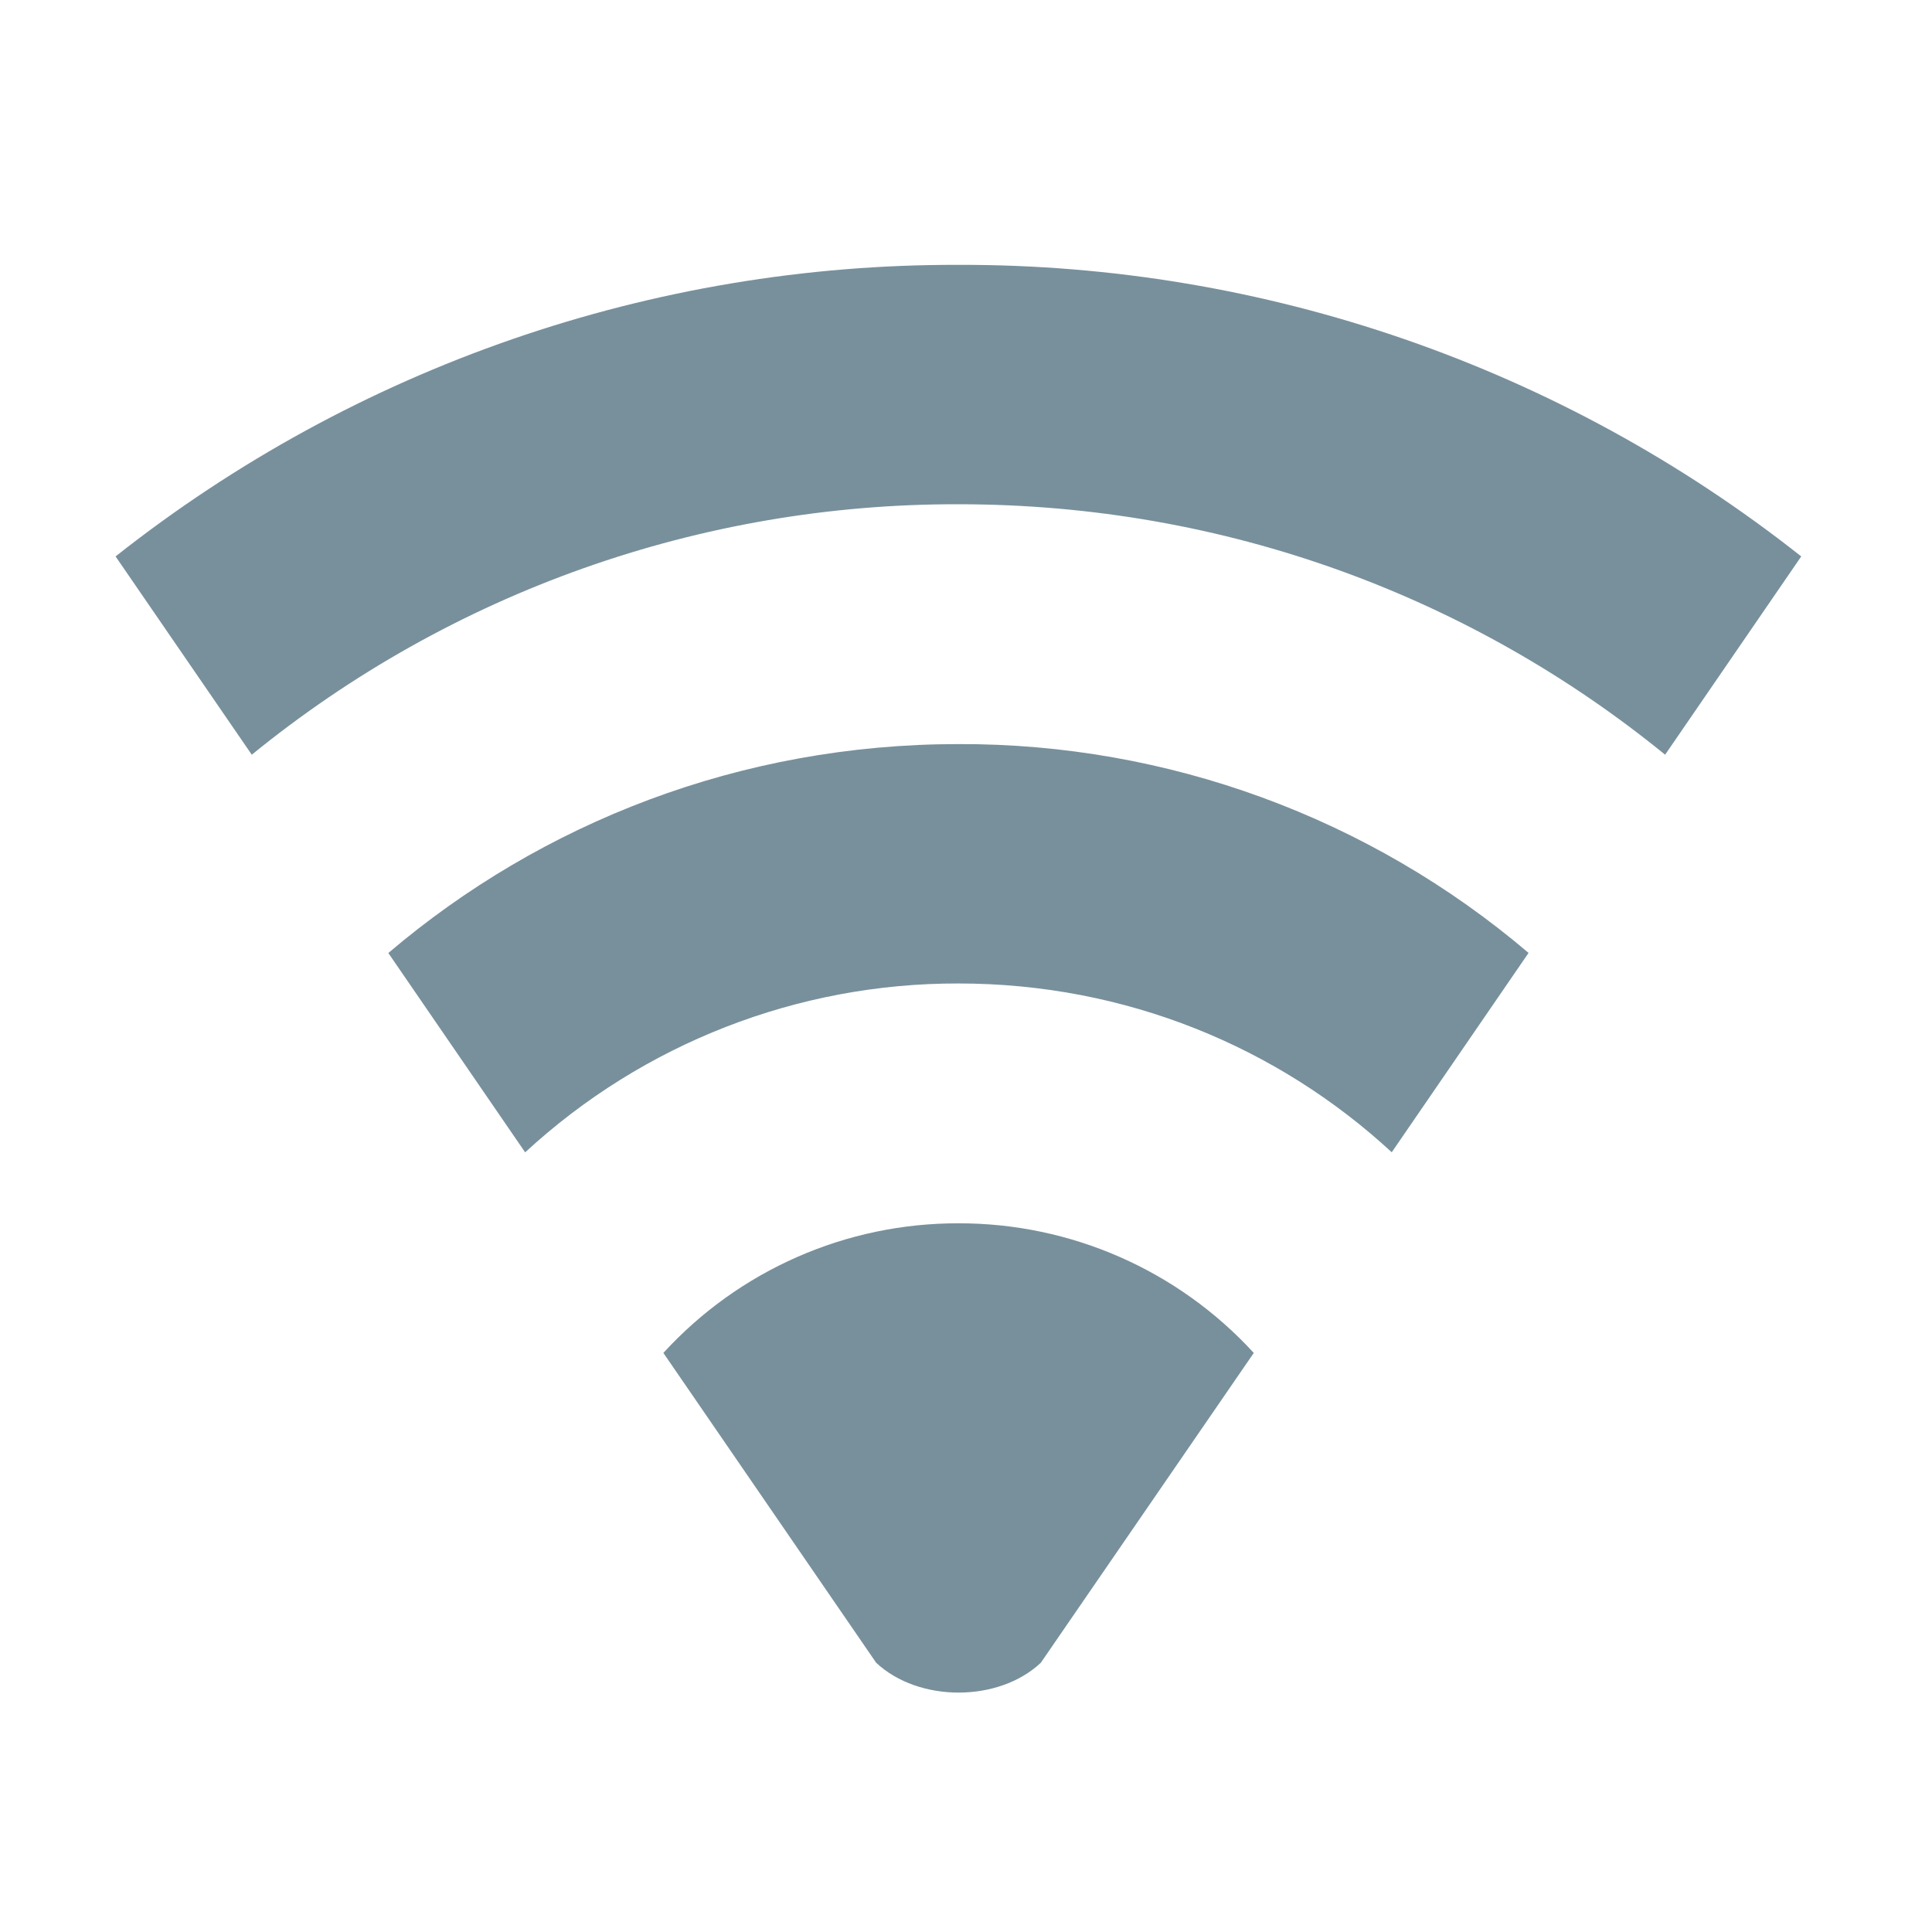
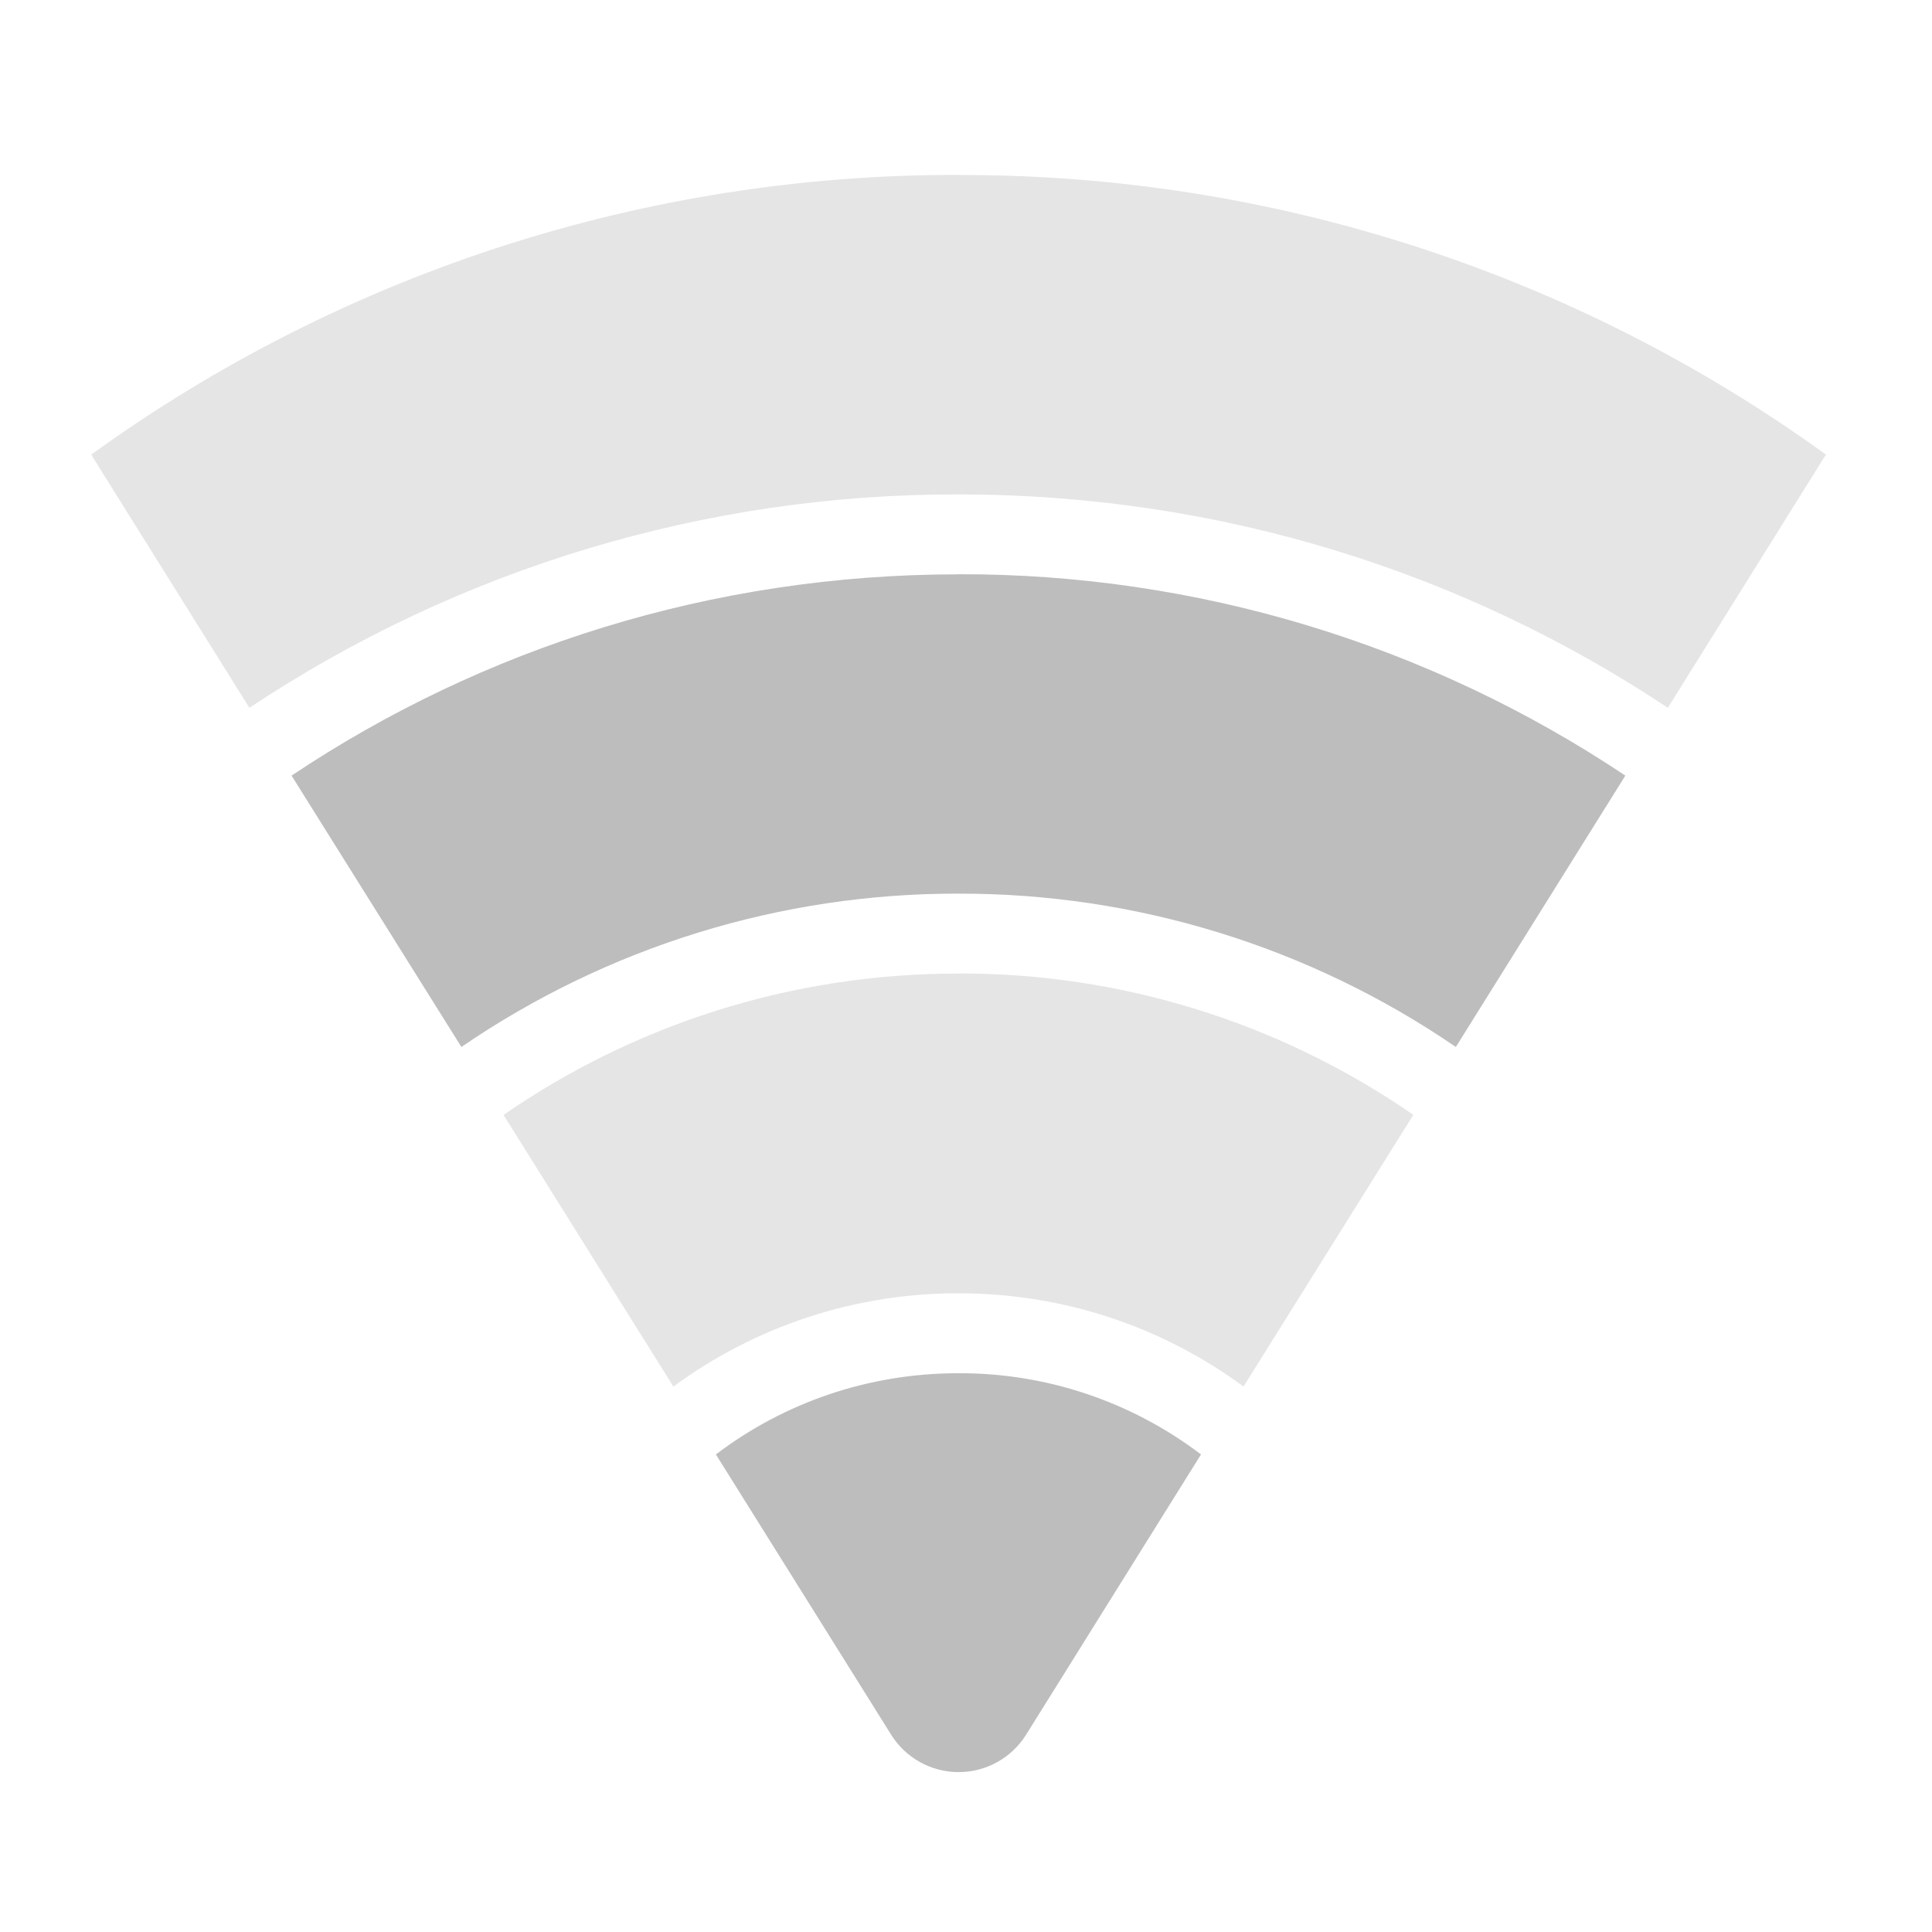
<svg xmlns="http://www.w3.org/2000/svg" width="22pt" height="22pt" viewBox="0 0 22 22">
-   <g fill="#78909c">
-     <path d="M10.914 13.93a4.54 4.54 0 0 0-3.36 1.476l2.423 3.528c.484.453 1.394.453 1.875 0l2.425-3.528a4.548 4.548 0 0 0-3.363-1.476zm0 0M10.914 3.016a15.408 15.408 0 0 0-9.598 3.32l1.551 2.258a12.691 12.691 0 0 1 8.047-2.852c3.059 0 5.856 1.067 8.047 2.852l1.55-2.258a15.408 15.408 0 0 0-9.597-3.32zm0 0" />
-     <path d="M10.914 8.473c-2.48 0-4.746.894-6.492 2.379l1.558 2.27a7.248 7.248 0 0 1 4.934-1.923c1.91 0 3.64.727 4.934 1.922l1.558-2.27a9.969 9.969 0 0 0-6.492-2.378zm0 0" />
+   <g fill="#bdbdbd">
+     <path d="M10.914 1.992A16.78 16.78 0 0 0 1.04 5.176l.012.023L2.84 8.06a14.524 14.524 0 0 1 8.074-2.43c2.992 0 5.77.894 8.078 2.43l1.785-2.86c.008-.008.012-.015.016-.023a16.784 16.784 0 0 0-9.879-3.184zm0 0" fill-opacity=".392" />
+     <path d="M10.914 6.54c-2.812 0-5.426.843-7.594 2.292l1.934 3.09a9.977 9.977 0 0 1 5.66-1.746 9.99 9.99 0 0 1 5.664 1.746l1.93-3.09a13.61 13.61 0 0 0-7.594-2.293zm0 0" />
+     <path d="M10.914 11.086c-1.926 0-3.71.594-5.18 1.61l1.934 3.093a5.456 5.456 0 0 1 3.246-1.062c1.219 0 2.34.394 3.246 1.062l1.934-3.094a9.066 9.066 0 0 0-5.18-1.61zm0 0" fill-opacity=".392" />
+     <path d="M10.914 15.637c-1.039 0-1.996.343-2.762.925l1.996 3.192a.906.906 0 0 0 1.536 0l1.992-3.192a4.537 4.537 0 0 0-2.762-.925zm0 0" />
  </g>
</svg>
